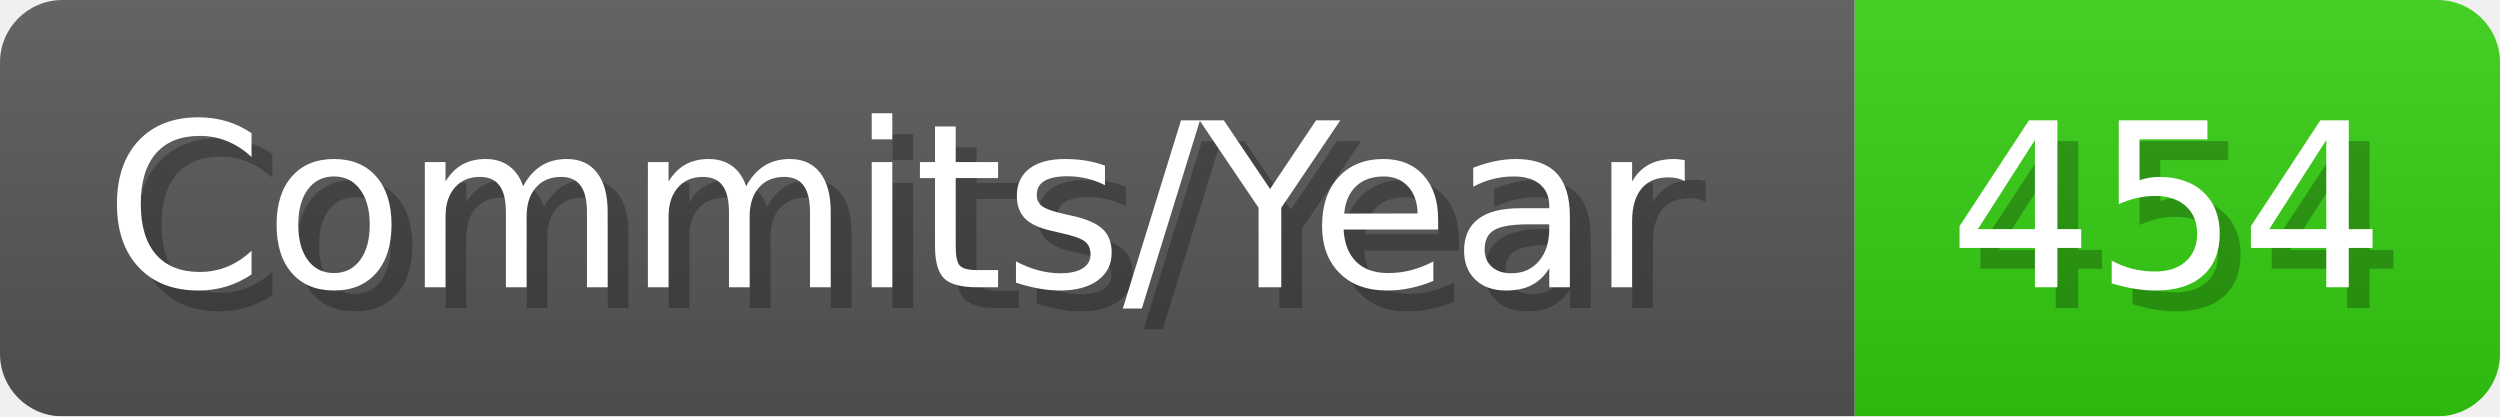
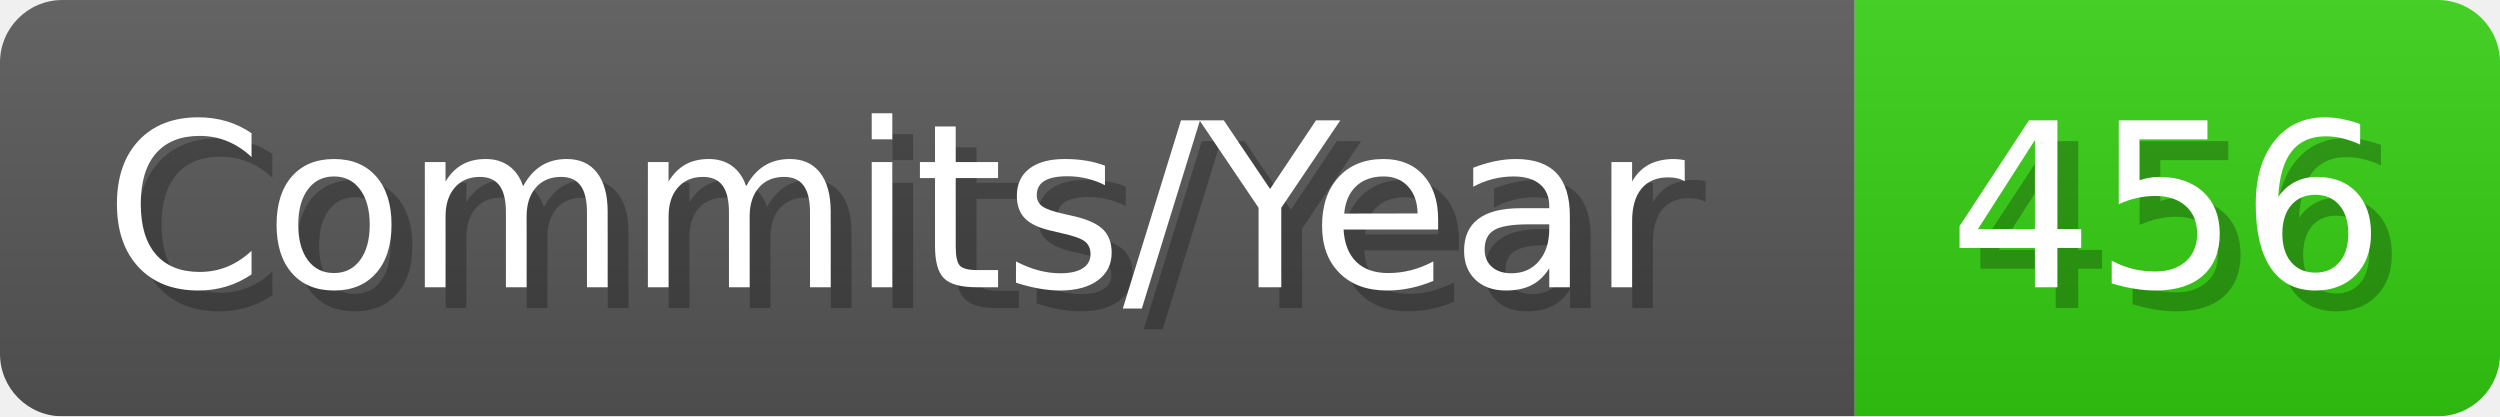
- <svg xmlns="http://www.w3.org/2000/svg" width="120.1" height="20" viewBox="0 0 1201 200" role="img" aria-label="Commits/Year: 454">
+ <svg xmlns="http://www.w3.org/2000/svg" width="120.1" height="20" viewBox="0 0 1201 200" role="img" aria-label="Commits/Year: 456">
  <linearGradient id="aUPdi" x2="0" y2="100%">
    <stop offset="0" stop-opacity=".1" stop-color="#EEE" />
    <stop offset="1" stop-opacity=".1" />
  </linearGradient>
  <mask id="WfAiQ">
    <rect width="1201" height="200" rx="30" fill="#FFF" />
  </mask>
  <g mask="url(#WfAiQ)">
    <rect width="891" height="200" fill="#555" />
    <rect width="310" height="200" fill="#3C1" x="891" />
    <rect width="1201" height="200" fill="url(#aUPdi)" />
  </g>
  <g aria-hidden="true" fill="#fff" text-anchor="start" font-family="Verdana,DejaVu Sans,sans-serif" font-size="110">
    <text x="60" y="148" textLength="791" fill="#000" opacity="0.25">Commits/Year</text>
    <text x="50" y="138" textLength="791">Commits/Year</text>
-     <text x="946" y="148" textLength="210" fill="#000" opacity="0.25">454</text>
-     <text x="936" y="138" textLength="210">454</text>
+     <text x="946" y="148" textLength="210" fill="#000" opacity="0.25">456</text>
+     <text x="936" y="138" textLength="210">456</text>
  </g>
</svg>
